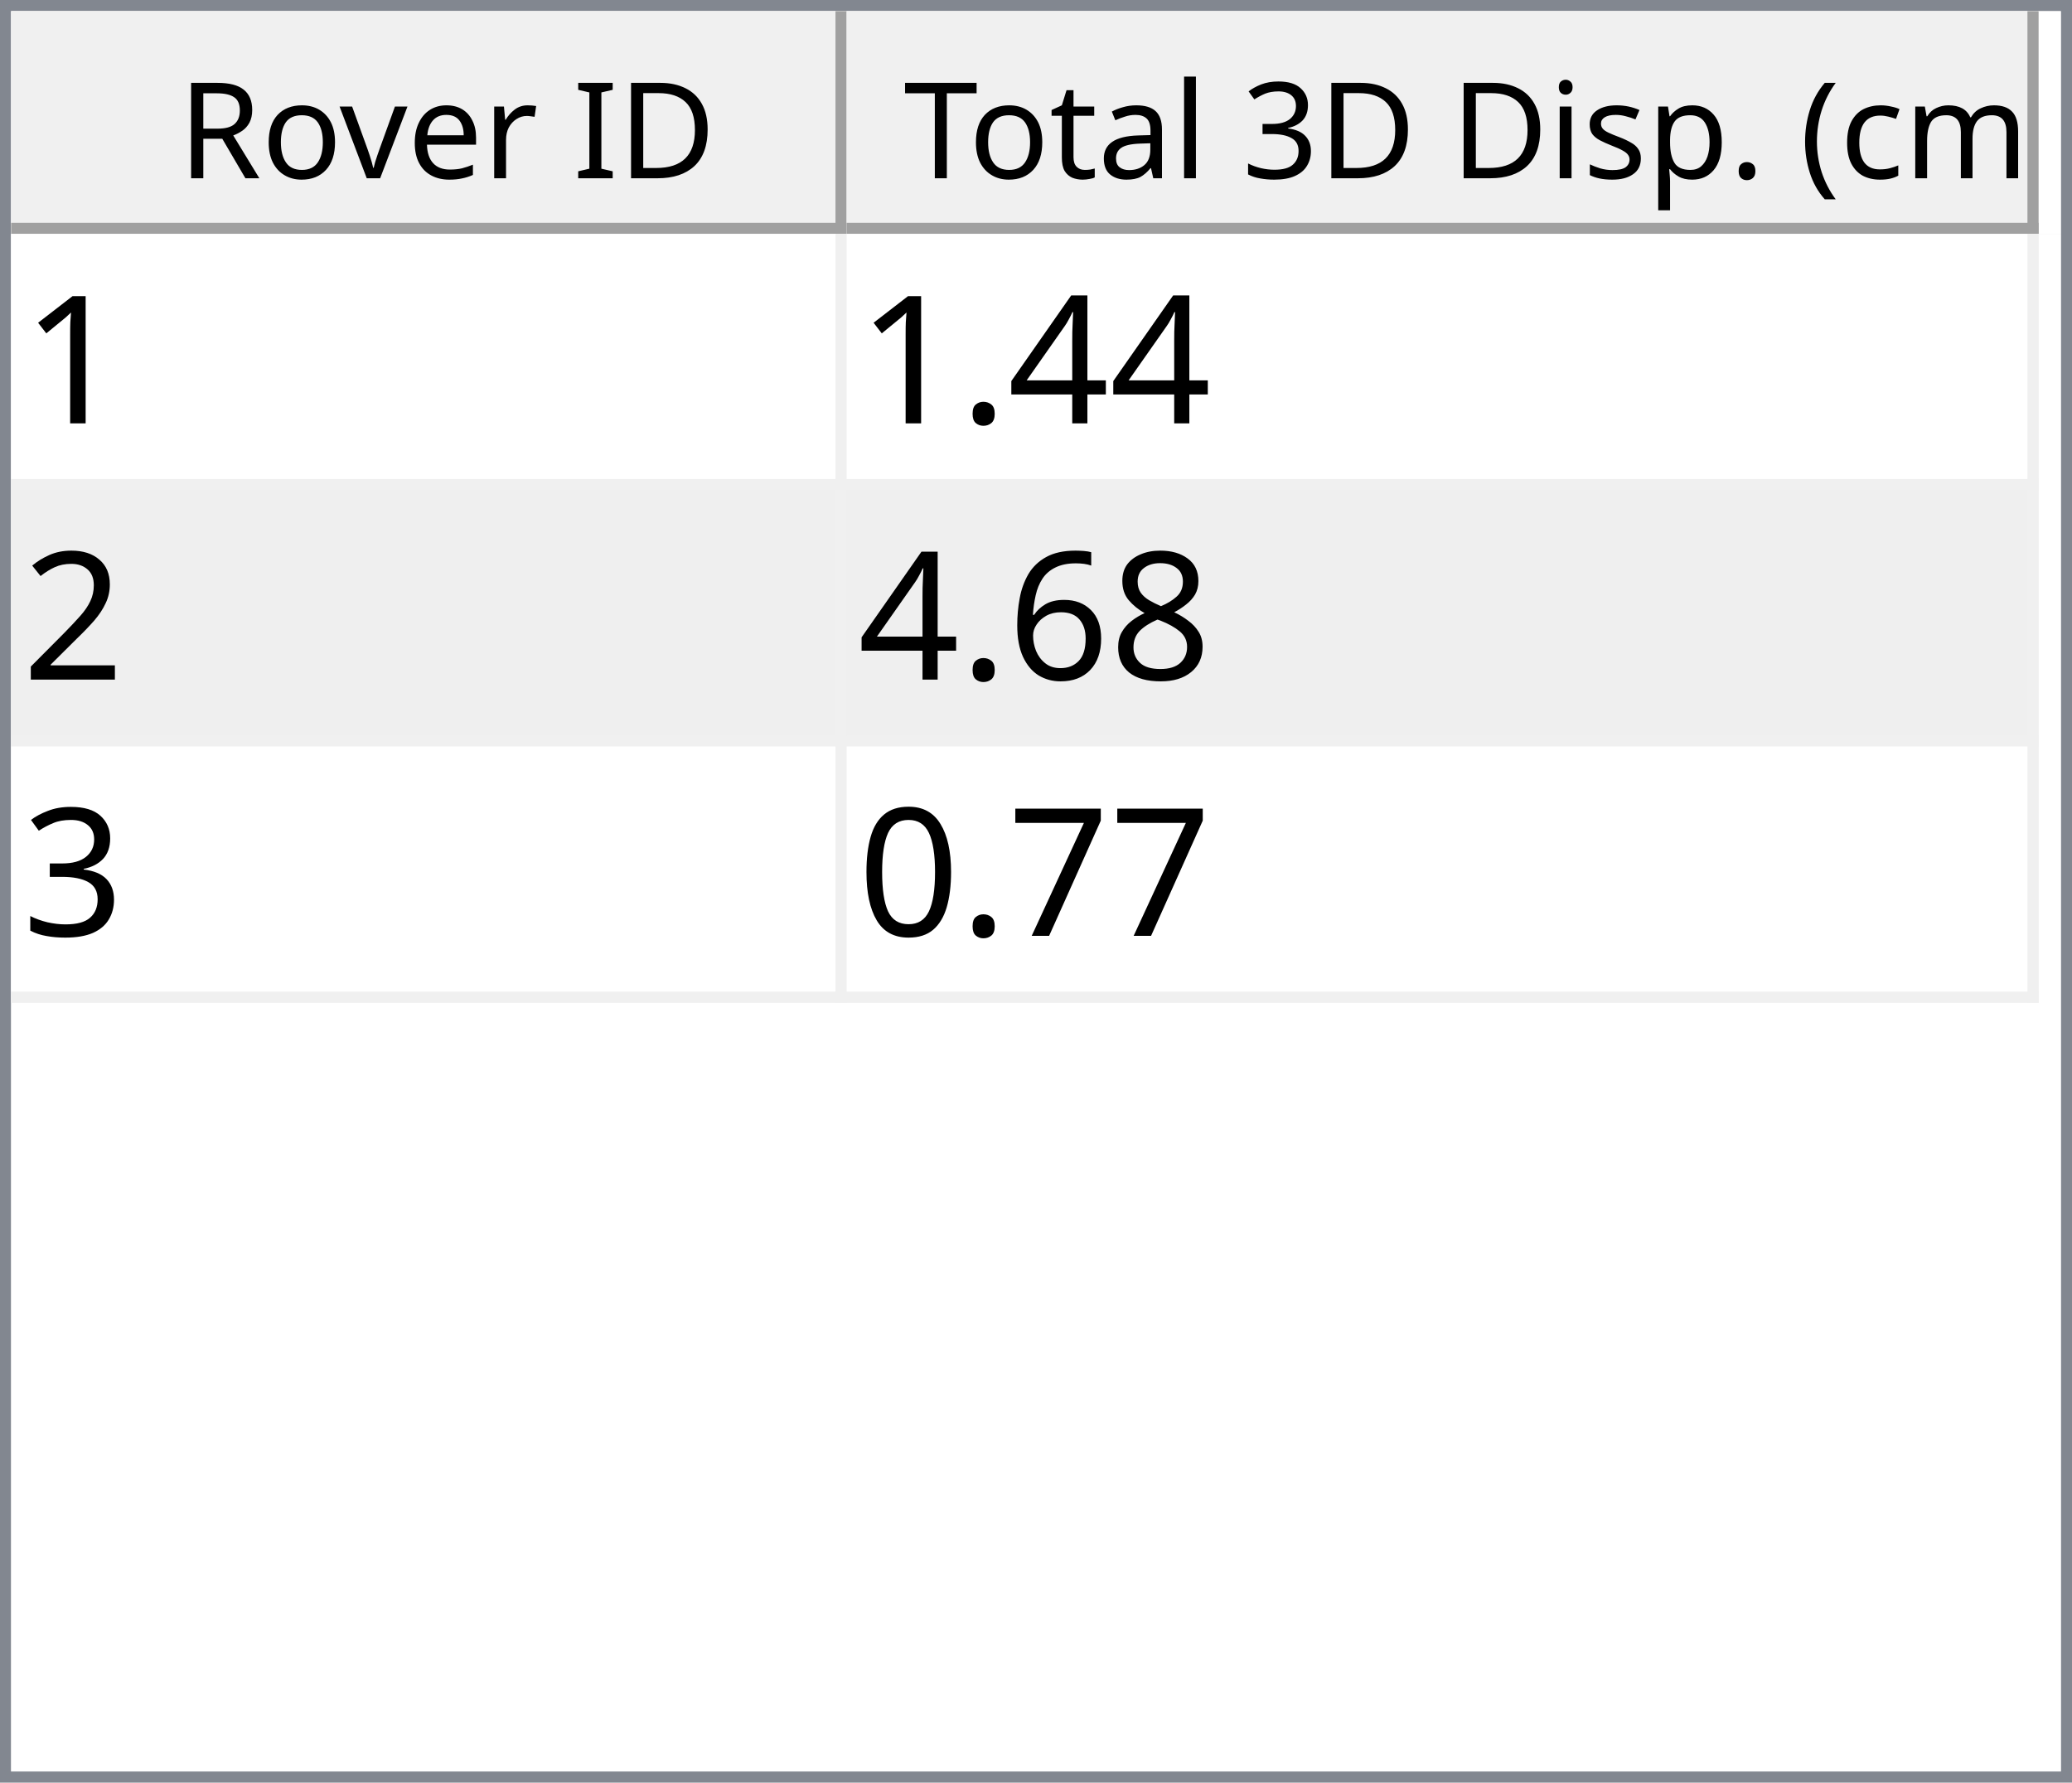
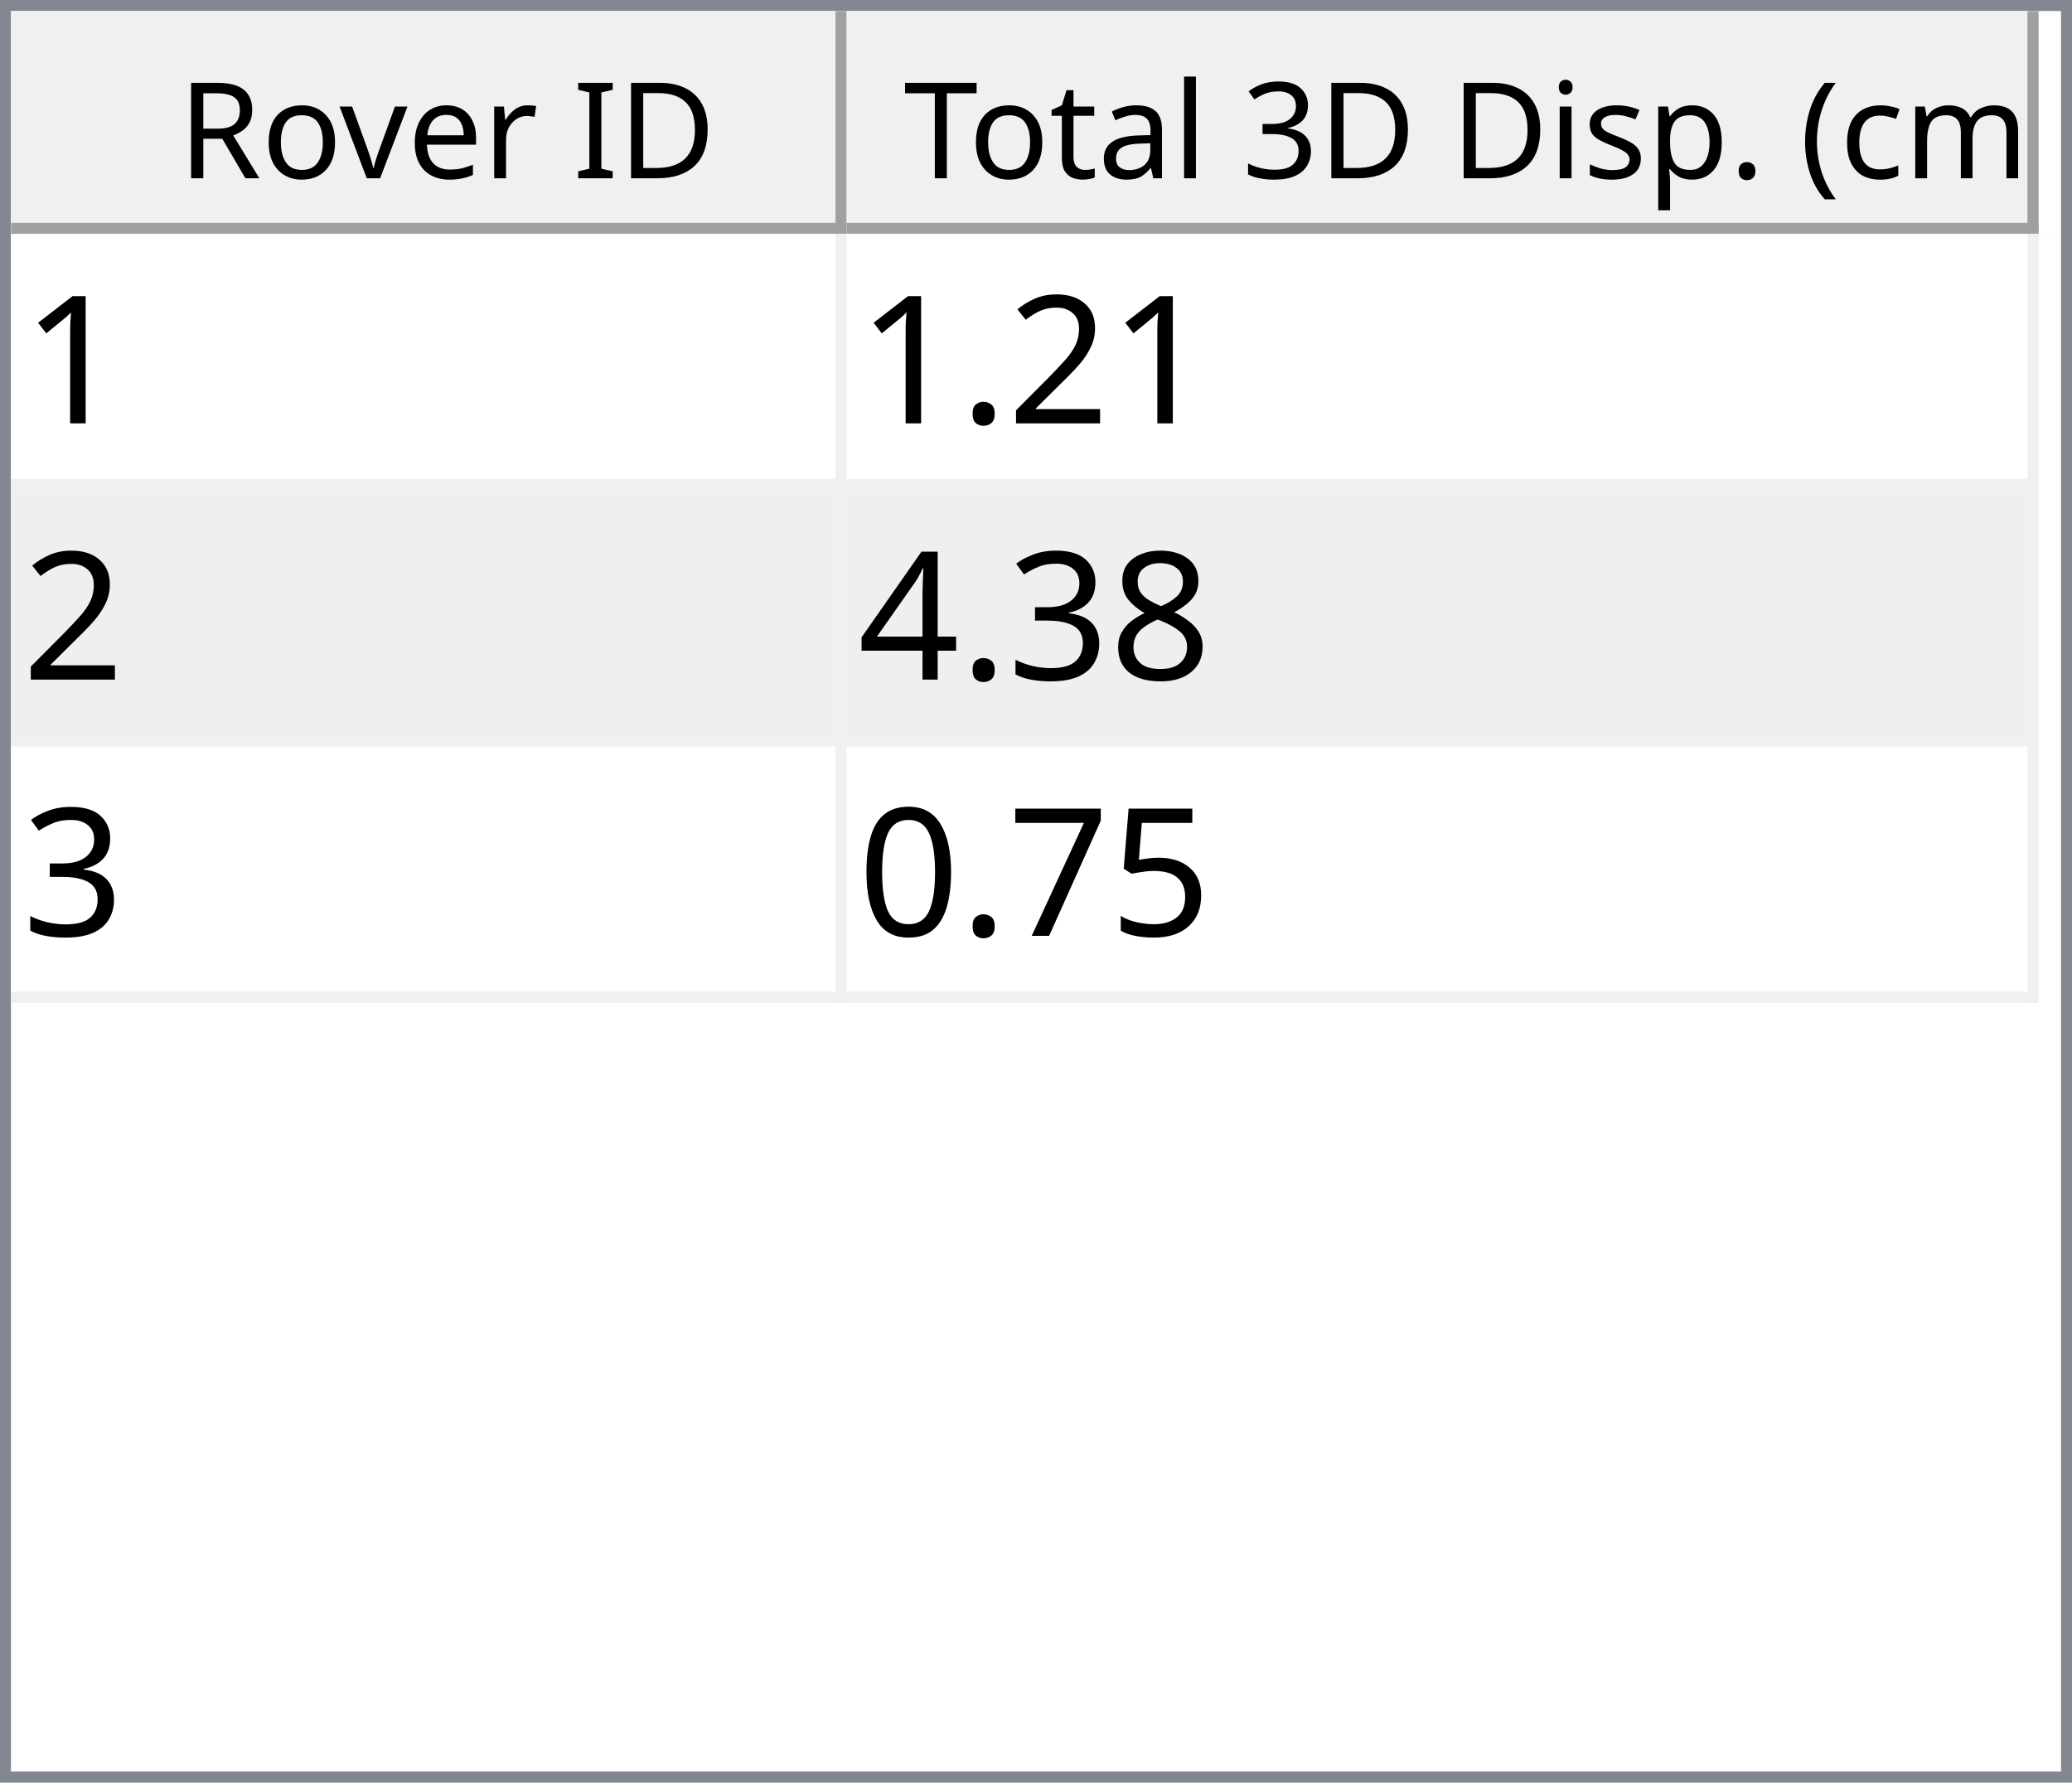
<svg xmlns="http://www.w3.org/2000/svg" style="fill-opacity:1; color-rendering:auto; color-interpolation:auto; text-rendering:auto; stroke:black; stroke-linecap:square; stroke-miterlimit:10; shape-rendering:auto; stroke-opacity:1; fill:black; stroke-dasharray:none; font-weight:normal; stroke-width:1; font-family:'Dialog'; font-style:normal; stroke-linejoin:miter; font-size:12px; stroke-dashoffset:0; image-rendering:auto;" width="186" height="160">
  <defs id="genericDefs" />
  <g>
    <defs id="defs1">
      <clipPath clipPathUnits="userSpaceOnUse" id="clipPath1">
        <path d="M0 0 L186 0 L186 160 L0 160 L0 0 Z" />
      </clipPath>
      <clipPath clipPathUnits="userSpaceOnUse" id="clipPath2">
        <path d="M0 0 L0 160 L186 160 L186 0 Z" />
      </clipPath>
      <clipPath clipPathUnits="userSpaceOnUse" id="clipPath3">
        <path d="M0 0 L0 20 L184 20 L184 0 Z" />
      </clipPath>
      <clipPath clipPathUnits="userSpaceOnUse" id="clipPath4">
        <path d="M0 0 L0 20 L75 20 L75 0 Z" />
      </clipPath>
      <clipPath clipPathUnits="userSpaceOnUse" id="clipPath5">
        <path d="M1 1 L1 19 L74 19 L74 1 Z" />
      </clipPath>
      <clipPath clipPathUnits="userSpaceOnUse" id="clipPath6">
        <path d="M0 0 L0 18 L73 18 L73 0 Z" />
      </clipPath>
      <clipPath clipPathUnits="userSpaceOnUse" id="clipPath7">
        <path d="M-0.5 -0.5 L-0.5 19.5 L74.5 19.5 L74.5 -0.5 Z" />
      </clipPath>
      <clipPath clipPathUnits="userSpaceOnUse" id="clipPath8">
        <path d="M0 0 L0 20 L107 20 L107 0 Z" />
      </clipPath>
      <clipPath clipPathUnits="userSpaceOnUse" id="clipPath9">
        <path d="M1 1 L1 19 L106 19 L106 1 Z" />
      </clipPath>
      <clipPath clipPathUnits="userSpaceOnUse" id="clipPath10">
        <path d="M0 0 L0 18 L105 18 L105 0 Z" />
      </clipPath>
      <clipPath clipPathUnits="userSpaceOnUse" id="clipPath11">
        <path d="M-0.5 -0.5 L-0.5 19.5 L106.5 19.5 L106.5 -0.5 Z" />
      </clipPath>
      <clipPath clipPathUnits="userSpaceOnUse" id="clipPath12">
        <path d="M0 0 L0 138 L184 138 L184 0 Z" />
      </clipPath>
      <clipPath clipPathUnits="userSpaceOnUse" id="clipPath13">
        <path d="M0 0 L0 69 L182 69 L182 0 Z" />
      </clipPath>
      <clipPath clipPathUnits="userSpaceOnUse" id="clipPath14">
        <path d="M-0.5 -0.5 L-0.5 68.5 L181.5 68.5 L181.5 -0.5 Z" />
      </clipPath>
      <clipPath clipPathUnits="userSpaceOnUse" id="clipPath15">
        <path d="M0 0 L0 22 L74 22 L74 0 Z" />
      </clipPath>
      <clipPath clipPathUnits="userSpaceOnUse" id="clipPath16">
        <path d="M0 0 L0 22 L106 22 L106 0 Z" />
      </clipPath>
      <font horiz-adv-x="64.551" id="font1">
        <font-face ascent="107.91" descent="25.098" units-per-em="100" style="font-style:normal; font-family:Segoe UI; font-weight:normal;" />
        <missing-glyph horiz-adv-x="64.551" d="M8.109 0 L8.109 68.266 L56.453 68.266 L56.453 0 L8.109 0 ZM15.328 7.234 L49.219 7.234 L49.219 61.031 L15.328 61.031 L15.328 7.234 Z" />
        <glyph unicode="D" horiz-adv-x="70.117" d="M9.188 0 L9.188 70.016 L28.516 70.016 Q65.531 70.016 65.531 35.891 Q65.531 19.672 55.25 9.836 Q44.969 0 27.734 0 L9.188 0 ZM17.391 62.594 L17.391 7.422 L27.828 7.422 Q41.609 7.422 49.273 14.797 Q56.938 22.172 56.938 35.688 Q56.938 62.594 28.328 62.594 L17.391 62.594 Z" />
        <glyph unicode="I" horiz-adv-x="26.611" d="M17.391 0 L9.188 0 L9.188 70.016 L17.391 70.016 L17.391 0 Z" />
        <glyph unicode=" " horiz-adv-x="27.393" d="" />
        <glyph unicode="r" horiz-adv-x="34.766" d="M34.188 41.891 Q32.078 43.5 28.125 43.5 Q23 43.5 19.555 38.672 Q16.109 33.844 16.109 25.484 L16.109 0 L8.109 0 L8.109 50 L16.109 50 L16.109 39.703 L16.312 39.703 Q18.016 44.969 21.531 47.922 Q25.047 50.875 29.391 50.875 Q32.516 50.875 34.188 50.203 L34.188 41.891 Z" />
        <glyph unicode="e" horiz-adv-x="52.295" d="M48.297 23 L12.984 23 Q13.188 14.656 17.484 10.109 Q21.781 5.562 29.297 5.562 Q37.75 5.562 44.828 11.141 L44.828 3.609 Q38.234 -1.172 27.391 -1.172 Q16.797 -1.172 10.742 5.641 Q4.688 12.453 4.688 24.812 Q4.688 36.469 11.305 43.82 Q17.922 51.172 27.734 51.172 Q37.547 51.172 42.922 44.828 Q48.297 38.484 48.297 27.203 L48.297 23 ZM40.094 29.781 Q40.047 36.719 36.75 40.578 Q33.453 44.438 27.594 44.438 Q21.922 44.438 17.969 40.383 Q14.016 36.328 13.094 29.781 L40.094 29.781 Z" />
        <glyph unicode="v" horiz-adv-x="47.9" d="M47.406 50 L27.484 0 L19.625 0 L0.688 50 L9.469 50 L22.172 13.672 Q23.578 9.672 23.922 6.688 L24.125 6.688 Q24.609 10.453 25.688 13.484 L38.969 50 L47.406 50 Z" />
        <glyph unicode="o" horiz-adv-x="58.594" d="M29 -1.172 Q17.922 -1.172 11.305 5.836 Q4.688 12.844 4.688 24.422 Q4.688 37.016 11.57 44.094 Q18.453 51.172 30.172 51.172 Q41.359 51.172 47.633 44.289 Q53.906 37.406 53.906 25.203 Q53.906 13.234 47.141 6.031 Q40.375 -1.172 29 -1.172 ZM29.594 44.438 Q21.875 44.438 17.383 39.188 Q12.891 33.938 12.891 24.703 Q12.891 15.828 17.43 10.695 Q21.969 5.562 29.594 5.562 Q37.359 5.562 41.531 10.594 Q45.703 15.625 45.703 24.906 Q45.703 34.281 41.531 39.359 Q37.359 44.438 29.594 44.438 Z" />
        <glyph unicode="R" horiz-adv-x="59.814" d="M59.375 0 L49.609 0 L37.891 19.625 Q36.281 22.359 34.766 24.289 Q33.25 26.219 31.664 27.438 Q30.078 28.656 28.25 29.219 Q26.422 29.781 24.125 29.781 L17.391 29.781 L17.391 0 L9.188 0 L9.188 70.016 L30.078 70.016 Q34.672 70.016 38.555 68.867 Q42.438 67.719 45.289 65.375 Q48.141 63.031 49.758 59.547 Q51.375 56.062 51.375 51.375 Q51.375 47.703 50.273 44.656 Q49.172 41.609 47.148 39.211 Q45.125 36.812 42.266 35.133 Q39.406 33.453 35.844 32.516 L35.844 32.328 Q37.594 31.547 38.891 30.547 Q40.188 29.547 41.359 28.18 Q42.531 26.812 43.68 25.078 Q44.828 23.344 46.234 21.047 L59.375 0 ZM17.391 62.594 L17.391 37.203 L28.516 37.203 Q31.594 37.203 34.203 38.133 Q36.812 39.062 38.719 40.797 Q40.625 42.531 41.703 45.047 Q42.781 47.562 42.781 50.688 Q42.781 56.297 39.141 59.445 Q35.5 62.594 28.609 62.594 L17.391 62.594 Z" />
        <glyph unicode=")" horiz-adv-x="30.176" d="M8.297 -15.922 L1.172 -15.922 Q16.406 2.344 16.406 26.812 Q16.406 51.469 1.078 70.016 L8.297 70.016 Q23.531 52.156 23.531 26.703 Q23.531 1.375 8.297 -15.922 Z" />
        <glyph unicode="m" horiz-adv-x="86.133" d="M79.109 0 L71.094 0 L71.094 28.719 Q71.094 37.016 68.531 40.727 Q65.969 44.438 59.906 44.438 Q54.781 44.438 51.195 39.75 Q47.609 35.062 47.609 28.516 L47.609 0 L39.594 0 L39.594 29.688 Q39.594 44.438 28.219 44.438 Q22.953 44.438 19.531 40.016 Q16.109 35.594 16.109 28.516 L16.109 0 L8.109 0 L8.109 50 L16.109 50 L16.109 42.094 L16.312 42.094 Q21.625 51.172 31.844 51.172 Q36.969 51.172 40.773 48.312 Q44.578 45.453 46 40.828 Q51.562 51.172 62.594 51.172 Q79.109 51.172 79.109 30.812 L79.109 0 Z" />
        <glyph unicode="c" horiz-adv-x="46.191" d="M42.188 2.297 Q36.422 -1.172 28.516 -1.172 Q17.828 -1.172 11.258 5.789 Q4.688 12.75 4.688 23.828 Q4.688 36.188 11.766 43.68 Q18.844 51.172 30.672 51.172 Q37.25 51.172 42.281 48.734 L42.281 40.531 Q36.719 44.438 30.375 44.438 Q22.703 44.438 17.797 38.945 Q12.891 33.453 12.891 24.516 Q12.891 15.719 17.508 10.641 Q22.125 5.562 29.891 5.562 Q36.422 5.562 42.188 9.906 L42.188 2.297 Z" />
        <glyph unicode="(" horiz-adv-x="30.176" d="M29.109 -15.922 L21.969 -15.922 Q6.844 1.375 6.844 26.703 Q6.844 52.156 21.969 70.016 L29.203 70.016 Q13.875 51.469 13.875 26.812 Q13.875 2.344 29.109 -15.922 Z" />
        <glyph unicode="." horiz-adv-x="21.68" d="M10.891 -1.078 Q8.641 -1.078 7.055 0.539 Q5.469 2.156 5.469 4.391 Q5.469 6.641 7.055 8.273 Q8.641 9.906 10.891 9.906 Q13.188 9.906 14.797 8.273 Q16.406 6.641 16.406 4.391 Q16.406 2.156 14.797 0.539 Q13.188 -1.078 10.891 -1.078 Z" />
        <glyph unicode="p" horiz-adv-x="58.789" d="M16.312 7.234 L16.109 7.234 L16.109 -23 L8.109 -23 L8.109 50 L16.109 50 L16.109 41.219 L16.312 41.219 Q22.219 51.172 33.594 51.172 Q43.266 51.172 48.688 44.461 Q54.109 37.75 54.109 26.469 Q54.109 13.922 48 6.375 Q41.891 -1.172 31.297 -1.172 Q21.578 -1.172 16.312 7.234 ZM16.109 27.391 L16.109 20.406 Q16.109 14.203 20.141 9.883 Q24.172 5.562 30.375 5.562 Q37.641 5.562 41.773 11.133 Q45.906 16.703 45.906 26.609 Q45.906 34.969 42.047 39.703 Q38.188 44.438 31.594 44.438 Q24.609 44.438 20.359 39.578 Q16.109 34.719 16.109 27.391 Z" />
        <glyph unicode="s" horiz-adv-x="42.432" d="M5.078 1.812 L5.078 10.406 Q11.625 5.562 19.484 5.562 Q30.031 5.562 30.031 12.594 Q30.031 14.594 29.125 15.992 Q28.219 17.391 26.68 18.461 Q25.141 19.531 23.07 20.383 Q21 21.234 18.609 22.172 Q15.281 23.484 12.766 24.828 Q10.25 26.172 8.57 27.859 Q6.891 29.547 6.031 31.695 Q5.172 33.844 5.172 36.719 Q5.172 40.234 6.789 42.945 Q8.406 45.656 11.086 47.484 Q13.766 49.312 17.211 50.242 Q20.656 51.172 24.312 51.172 Q30.812 51.172 35.938 48.922 L35.938 40.828 Q30.422 44.438 23.25 44.438 Q21 44.438 19.195 43.922 Q17.391 43.406 16.094 42.477 Q14.797 41.547 14.086 40.258 Q13.375 38.969 13.375 37.406 Q13.375 35.453 14.086 34.133 Q14.797 32.812 16.164 31.789 Q17.531 30.766 19.484 29.938 Q21.438 29.109 23.922 28.125 Q27.25 26.859 29.883 25.516 Q32.516 24.172 34.375 22.484 Q36.234 20.797 37.234 18.602 Q38.234 16.406 38.234 13.375 Q38.234 9.672 36.602 6.938 Q34.969 4.203 32.234 2.398 Q29.5 0.594 25.93 -0.289 Q22.359 -1.172 18.453 -1.172 Q10.75 -1.172 5.078 1.812 Z" />
        <glyph unicode="i" horiz-adv-x="24.219" d="M12.203 62.703 Q10.062 62.703 8.547 64.164 Q7.031 65.625 7.031 67.875 Q7.031 70.125 8.547 71.609 Q10.062 73.094 12.203 73.094 Q14.406 73.094 15.945 71.609 Q17.484 70.125 17.484 67.875 Q17.484 65.719 15.945 64.211 Q14.406 62.703 12.203 62.703 ZM16.109 0 L8.109 0 L8.109 50 L16.109 50 L16.109 0 Z" />
        <glyph unicode="3" horiz-adv-x="53.906" d="M46.531 19.828 Q46.531 15.094 44.75 11.211 Q42.969 7.328 39.719 4.57 Q36.469 1.812 31.93 0.297 Q27.391 -1.219 21.922 -1.219 Q11.922 -1.219 6 2.594 L6 11.188 Q13.094 5.609 22.219 5.609 Q25.875 5.609 28.828 6.539 Q31.781 7.469 33.906 9.227 Q36.031 10.984 37.18 13.477 Q38.328 15.969 38.328 19.094 Q38.328 32.812 18.797 32.812 L12.984 32.812 L12.984 39.594 L18.5 39.594 Q35.797 39.594 35.797 52.484 Q35.797 64.406 22.609 64.406 Q15.188 64.406 8.688 59.422 L8.688 67.188 Q15.375 71.188 24.609 71.188 Q29 71.188 32.57 69.969 Q36.141 68.75 38.68 66.555 Q41.219 64.359 42.609 61.281 Q44 58.203 44 54.5 Q44 40.672 30.031 36.719 L30.031 36.531 Q33.594 36.141 36.625 34.797 Q39.656 33.453 41.852 31.305 Q44.047 29.156 45.289 26.25 Q46.531 23.344 46.531 19.828 Z" />
        <glyph unicode="l" horiz-adv-x="24.219" d="M16.109 0 L8.109 0 L8.109 74.031 L16.109 74.031 L16.109 0 Z" />
        <glyph unicode="a" horiz-adv-x="50.879" d="M43.891 0 L35.891 0 L35.891 7.812 L35.688 7.812 Q30.469 -1.172 20.312 -1.172 Q12.844 -1.172 8.617 2.781 Q4.391 6.734 4.391 13.281 Q4.391 27.297 20.906 29.594 L35.891 31.688 Q35.891 44.438 25.594 44.438 Q16.547 44.438 9.281 38.281 L9.281 46.484 Q16.656 51.172 26.266 51.172 Q43.891 51.172 43.891 32.516 L43.891 0 ZM35.891 25.297 L23.828 23.641 Q18.266 22.859 15.43 20.875 Q12.594 18.891 12.594 13.875 Q12.594 10.203 15.211 7.883 Q17.828 5.562 22.172 5.562 Q28.125 5.562 32.008 9.742 Q35.891 13.922 35.891 20.312 L35.891 25.297 Z" />
        <glyph unicode="t" horiz-adv-x="33.887" d="M31.297 0.484 Q28.469 -1.078 23.828 -1.078 Q10.688 -1.078 10.688 13.578 L10.688 43.172 L2.094 43.172 L2.094 50 L10.688 50 L10.688 62.203 L18.703 64.797 L18.703 50 L31.297 50 L31.297 43.172 L18.703 43.172 L18.703 14.984 Q18.703 9.969 20.414 7.82 Q22.125 5.672 26.078 5.672 Q29.109 5.672 31.297 7.328 L31.297 0.484 Z" />
        <glyph unicode="T" horiz-adv-x="52.393" d="M50.594 62.594 L30.375 62.594 L30.375 0 L22.172 0 L22.172 62.594 L2 62.594 L2 70.016 L50.594 70.016 L50.594 62.594 Z" />
      </font>
      <font horiz-adv-x="75.0" id="font2">
        <font-face ascent="100.537" descent="21.973" units-per-em="100" style="font-style:normal; font-family:sans-serif; font-weight:normal;" />
        <missing-glyph horiz-adv-x="75.0" d="M12.5 0 L12.5 62.5 L62.5 62.5 L62.5 0 L12.5 0 ZM14.062 1.562 L60.938 1.562 L60.938 60.938 L14.062 60.938 L14.062 1.562 Z" />
        <glyph unicode="1" horiz-adv-x="55.615" d="M37.25 0 L28.469 0 L28.469 56 Q25.297 52.984 20.141 49.953 Q14.984 46.922 10.891 45.406 L10.891 53.906 Q18.266 57.375 23.781 62.305 Q29.297 67.234 31.594 71.875 L37.25 71.875 L37.25 0 Z" />
+         <glyph unicode="2" horiz-adv-x="55.615" d="M50.344 8.453 L50.344 0 L3.031 0 Q2.938 3.172 4.047 6.109 Q5.859 10.938 9.836 15.625 Q13.812 20.312 21.344 26.469 Q33.016 36.031 37.117 41.625 Q41.219 47.219 41.219 52.203 Q41.219 57.422 37.477 61.008 Q33.734 64.594 27.734 64.594 Q21.391 64.594 17.578 60.789 Q13.766 56.984 13.719 50.25 L4.688 51.172 Q5.609 61.281 11.664 66.578 Q17.719 71.875 27.938 71.875 Q38.234 71.875 44.242 66.164 Q50.25 60.453 50.25 52 Q50.25 47.703 48.492 43.555 Q46.734 39.406 42.656 34.812 Q38.578 30.219 29.109 22.219 Q21.188 15.578 18.945 13.211 Q16.703 10.844 15.234 8.453 L50.344 8.453 Z" />
+         <glyph unicode="." horiz-adv-x="27.783" d="M9.078 0 L9.078 10.016 L19.094 10.016 L19.094 0 L9.078 0 Z" />
+         <glyph unicode="8" horiz-adv-x="55.615" d="M17.672 38.812 Q12.203 40.828 9.57 44.539 Q6.938 48.25 6.938 53.422 Q6.938 61.234 12.555 66.555 Q18.172 71.875 27.484 71.875 Q36.859 71.875 42.578 66.43 Q48.297 60.984 48.297 53.172 Q48.297 48.188 45.68 44.508 Q43.062 40.828 37.75 38.812 Q44.344 36.672 47.781 31.883 Q51.219 27.094 51.219 20.453 Q51.219 11.281 44.727 5.031 Q38.234 -1.219 27.641 -1.219 Q17.047 -1.219 10.547 5.055 Q4.047 11.328 4.047 20.703 Q4.047 27.688 7.594 32.398 Q11.141 37.109 17.672 38.812 ZM15.922 53.719 Q15.922 48.641 19.195 45.414 Q22.469 42.188 27.688 42.188 Q32.766 42.188 36.016 45.383 Q39.266 48.578 39.266 53.219 Q39.266 58.062 35.914 61.359 Q32.562 64.656 27.594 64.656 Q22.562 64.656 19.242 61.43 Q15.922 58.203 15.922 53.719 ZM13.094 20.656 Q13.094 16.891 14.875 13.375 Q16.656 9.859 20.172 7.93 Q23.688 6 27.734 6 Q34.031 6 38.133 10.055 Q42.234 14.109 42.234 20.359 Q42.234 26.703 38.016 30.859 Q33.797 35.016 27.438 35.016 Q21.234 35.016 17.164 30.914 Q13.094 26.812 13.094 20.656 Z" />
+         <glyph unicode="3" horiz-adv-x="55.615" d="M4.203 18.891 L12.984 20.062 Q14.5 12.594 18.141 9.297 Q21.781 6 27 6 Q33.203 6 37.477 10.297 Q41.75 14.594 41.75 20.953 Q41.75 27 37.797 30.93 Q33.844 34.859 27.734 34.859 Q25.25 34.859 21.531 33.891 L22.516 41.609 Q23.391 41.5 23.922 41.5 Q29.547 41.5 34.039 44.43 Q38.531 47.359 38.531 53.469 Q38.531 58.297 35.258 61.477 Q31.984 64.656 26.812 64.656 Q21.688 64.656 18.266 61.43 Q14.844 58.203 13.875 51.766 L5.078 53.328 Q6.688 62.156 12.398 67.016 Q18.109 71.875 26.609 71.875 Q32.469 71.875 37.398 69.359 Q42.328 66.844 44.945 62.5 Q47.562 58.156 47.562 53.266 Q47.562 48.641 45.07 44.828 Q42.578 41.016 37.703 38.766 Q44.047 37.312 47.562 32.695 Q51.078 28.078 51.078 21.141 Q51.078 11.766 44.242 5.25 Q37.406 -1.266 26.953 -1.266 Q17.531 -1.266 11.305 4.352 Q5.078 9.969 4.203 18.891 Z" />
        <glyph unicode="4" horiz-adv-x="55.615" d="M32.328 0 L32.328 17.141 L1.266 17.141 L1.266 25.203 L33.938 71.578 L41.109 71.578 L41.109 25.203 L50.781 25.203 L50.781 17.141 L41.109 17.141 L41.109 0 L32.328 0 ZM32.328 25.203 L32.328 57.469 L9.906 25.203 L32.328 25.203 Z" />
-         <glyph unicode="." horiz-adv-x="27.783" d="M9.078 0 L9.078 10.016 L19.094 10.016 L19.094 0 L9.078 0 Z" />
-         <glyph unicode="2" horiz-adv-x="55.615" d="M50.344 8.453 L50.344 0 L3.031 0 Q2.938 3.172 4.047 6.109 Q5.859 10.938 9.836 15.625 Q13.812 20.312 21.344 26.469 Q33.016 36.031 37.117 41.625 Q41.219 47.219 41.219 52.203 Q41.219 57.422 37.477 61.008 Q33.734 64.594 27.734 64.594 Q21.391 64.594 17.578 60.789 Q13.766 56.984 13.719 50.25 L4.688 51.172 Q5.609 61.281 11.664 66.578 Q17.719 71.875 27.938 71.875 Q38.234 71.875 44.242 66.164 Q50.25 60.453 50.25 52 Q50.25 47.703 48.492 43.555 Q46.734 39.406 42.656 34.812 Q38.578 30.219 29.109 22.219 Q21.188 15.578 18.945 13.211 Q16.703 10.844 15.234 8.453 L50.344 8.453 Z" />
-         <glyph unicode="8" horiz-adv-x="55.615" d="M17.672 38.812 Q12.203 40.828 9.57 44.539 Q6.938 48.25 6.938 53.422 Q6.938 61.234 12.555 66.555 Q18.172 71.875 27.484 71.875 Q36.859 71.875 42.578 66.43 Q48.297 60.984 48.297 53.172 Q48.297 48.188 45.68 44.508 Q43.062 40.828 37.75 38.812 Q44.344 36.672 47.781 31.883 Q51.219 27.094 51.219 20.453 Q51.219 11.281 44.727 5.031 Q38.234 -1.219 27.641 -1.219 Q17.047 -1.219 10.547 5.055 Q4.047 11.328 4.047 20.703 Q4.047 27.688 7.594 32.398 Q11.141 37.109 17.672 38.812 ZM15.922 53.719 Q15.922 48.641 19.195 45.414 Q22.469 42.188 27.688 42.188 Q32.766 42.188 36.016 45.383 Q39.266 48.578 39.266 53.219 Q39.266 58.062 35.914 61.359 Q32.562 64.656 27.594 64.656 Q22.562 64.656 19.242 61.43 Q15.922 58.203 15.922 53.719 ZM13.094 20.656 Q13.094 16.891 14.875 13.375 Q16.656 9.859 20.172 7.93 Q23.688 6 27.734 6 Q34.031 6 38.133 10.055 Q42.234 14.109 42.234 20.359 Q42.234 26.703 38.016 30.859 Q33.797 35.016 27.438 35.016 Q21.234 35.016 17.164 30.914 Q13.094 26.812 13.094 20.656 Z" />
-         <glyph unicode="6" horiz-adv-x="55.615" d="M49.75 54.047 L41.016 53.375 Q39.844 58.547 37.703 60.891 Q34.125 64.656 28.906 64.656 Q24.703 64.656 21.531 62.312 Q17.391 59.281 14.992 53.469 Q12.594 47.656 12.5 36.922 Q15.672 41.75 20.266 44.094 Q24.859 46.438 29.891 46.438 Q38.672 46.438 44.852 39.969 Q51.031 33.5 51.031 23.25 Q51.031 16.5 48.125 10.719 Q45.219 4.938 40.141 1.859 Q35.062 -1.219 28.609 -1.219 Q17.625 -1.219 10.695 6.859 Q3.766 14.938 3.766 33.5 Q3.766 54.25 11.422 63.672 Q18.109 71.875 29.438 71.875 Q37.891 71.875 43.289 67.141 Q48.688 62.406 49.75 54.047 ZM13.875 23.188 Q13.875 18.656 15.797 14.508 Q17.719 10.359 21.188 8.18 Q24.656 6 28.469 6 Q34.031 6 38.039 10.492 Q42.047 14.984 42.047 22.703 Q42.047 30.125 38.086 34.398 Q34.125 38.672 28.125 38.672 Q22.172 38.672 18.023 34.398 Q13.875 30.125 13.875 23.188 Z" />
-         <glyph unicode="3" horiz-adv-x="55.615" d="M4.203 18.891 L12.984 20.062 Q14.5 12.594 18.141 9.297 Q21.781 6 27 6 Q33.203 6 37.477 10.297 Q41.75 14.594 41.75 20.953 Q41.75 27 37.797 30.93 Q33.844 34.859 27.734 34.859 Q25.25 34.859 21.531 33.891 L22.516 41.609 Q23.391 41.5 23.922 41.5 Q29.547 41.5 34.039 44.43 Q38.531 47.359 38.531 53.469 Q38.531 58.297 35.258 61.477 Q31.984 64.656 26.812 64.656 Q21.688 64.656 18.266 61.43 Q14.844 58.203 13.875 51.766 L5.078 53.328 Q6.688 62.156 12.398 67.016 Q18.109 71.875 26.609 71.875 Q32.469 71.875 37.398 69.359 Q42.328 66.844 44.945 62.5 Q47.562 58.156 47.562 53.266 Q47.562 48.641 45.07 44.828 Q42.578 41.016 37.703 38.766 Q44.047 37.312 47.562 32.695 Q51.078 28.078 51.078 21.141 Q51.078 11.766 44.242 5.25 Q37.406 -1.266 26.953 -1.266 Q17.531 -1.266 11.305 4.352 Q5.078 9.969 4.203 18.891 Z" />
+         <glyph unicode="5" horiz-adv-x="55.615" d="M4.156 18.75 L13.375 19.531 Q14.406 12.797 18.141 9.398 Q21.875 6 27.156 6 Q33.5 6 37.891 10.789 Q42.281 15.578 42.281 23.484 Q42.281 31 38.062 35.352 Q33.844 39.703 27 39.703 Q22.75 39.703 19.336 37.773 Q15.922 35.844 13.969 32.766 L5.719 33.844 L12.641 70.609 L48.25 70.609 L48.25 62.203 L19.672 62.203 L15.828 42.969 Q22.266 47.469 29.344 47.469 Q38.719 47.469 45.164 40.969 Q51.609 34.469 51.609 24.266 Q51.609 14.547 45.953 7.469 Q39.062 -1.219 27.156 -1.219 Q17.391 -1.219 11.211 4.25 Q5.031 9.719 4.156 18.75 Z" />
        <glyph unicode="7" horiz-adv-x="55.615" d="M4.734 62.203 L4.734 70.656 L51.078 70.656 L51.078 63.812 Q44.234 56.547 37.523 44.484 Q30.812 32.422 27.156 19.672 Q24.516 10.688 23.781 0 L14.75 0 Q14.891 8.453 18.062 20.414 Q21.234 32.375 27.172 43.484 Q33.109 54.594 39.797 62.203 L4.734 62.203 Z" />
        <glyph unicode="0" horiz-adv-x="55.615" d="M4.156 35.297 Q4.156 48 6.766 55.742 Q9.375 63.484 14.523 67.68 Q19.672 71.875 27.484 71.875 Q33.25 71.875 37.594 69.555 Q41.938 67.234 44.773 62.867 Q47.609 58.5 49.219 52.227 Q50.828 45.953 50.828 35.297 Q50.828 22.703 48.242 14.969 Q45.656 7.234 40.508 3.008 Q35.359 -1.219 27.484 -1.219 Q17.141 -1.219 11.234 6.203 Q4.156 15.141 4.156 35.297 ZM13.188 35.297 Q13.188 17.672 17.312 11.836 Q21.438 6 27.484 6 Q33.547 6 37.672 11.859 Q41.797 17.719 41.797 35.297 Q41.797 52.984 37.672 58.789 Q33.547 64.594 27.391 64.594 Q21.344 64.594 17.719 59.469 Q13.188 52.938 13.188 35.297 Z" />
      </font>
    </defs>
    <g style="fill:white; stroke:white;">
      <rect x="0" y="0" width="186" style="clip-path:url(#clipPath1); stroke:none;" height="160" />
    </g>
    <g style="fill:white; text-rendering:optimizeSpeed; color-rendering:optimizeSpeed; image-rendering:optimizeSpeed; shape-rendering:crispEdges; stroke:white; color-interpolation:sRGB;">
      <rect x="0" width="186" height="160" y="0" style="stroke:none;" />
      <path style="stroke:none;" d="M0 160 L186 160 L186 0 L0 0 Z" />
    </g>
    <g style="fill:rgb(240,240,240); font-family:'Segoe UI'; stroke:rgb(240,240,240);">
      <rect x="0" y="0" width="186" style="clip-path:url(#clipPath2); stroke:none;" height="160" />
    </g>
    <g style="fill:rgb(130,135,144); font-family:'Segoe UI'; stroke:rgb(130,135,144);">
      <path d="M0 0 L186 0 L186 160 L0 160 L0 0 ZM1 1 L185 1 L185 159 L1 159 L1 1 Z" style="fill-rule:evenodd; clip-path:url(#clipPath2); stroke:none;" />
    </g>
    <g style="fill:white; font-family:'Segoe UI'; stroke:white;" transform="translate(1,1)">
      <rect x="0" y="0" width="184" style="clip-path:url(#clipPath3); stroke:none;" height="20" />
    </g>
    <g style="fill:rgb(240,240,240); font-family:'Segoe UI'; stroke:rgb(240,240,240);" transform="translate(1,1)">
      <rect x="0" y="0" width="75" style="clip-path:url(#clipPath4); stroke:none;" height="20" />
    </g>
    <g style="font-family:'Segoe UI';" transform="translate(2,2)">
      <text x="14" xml:space="preserve" y="14" style="clip-path:url(#clipPath6); stroke:none;">Rover ID</text>
    </g>
    <g style="fill:rgb(160,160,160); font-family:'Segoe UI'; stroke:rgb(160,160,160); stroke-linejoin:bevel;" transform="translate(1.5,1.5)">
      <line x1="74" x2="74" y1="0" style="fill:none; clip-path:url(#clipPath7);" y2="19" />
    </g>
    <g style="fill:rgb(160,160,160); font-family:'Segoe UI'; stroke:rgb(160,160,160); stroke-linejoin:bevel;" transform="matrix(1,0,0,1,1,1) translate(0.5,0.5)">
      <line x1="0" x2="74" y1="19" style="fill:none; clip-path:url(#clipPath7);" y2="19" />
    </g>
    <g style="fill:rgb(240,240,240); font-family:'Segoe UI'; stroke:rgb(240,240,240);" transform="translate(76,1)">
      <rect x="0" y="0" width="107" style="clip-path:url(#clipPath8); stroke:none;" height="20" />
    </g>
    <g style="font-family:'Segoe UI';" transform="translate(77,2)">
      <text x="1" xml:space="preserve" y="14" style="clip-path:url(#clipPath10); stroke:none;"> Total 3D Disp. (cm)</text>
    </g>
    <g style="fill:rgb(160,160,160); font-family:'Segoe UI'; stroke:rgb(160,160,160); stroke-linejoin:bevel;" transform="translate(76.5,1.5)">
      <line x1="106" x2="106" y1="0" style="fill:none; clip-path:url(#clipPath11);" y2="19" />
    </g>
    <g style="fill:rgb(160,160,160); font-family:'Segoe UI'; stroke:rgb(160,160,160); stroke-linejoin:bevel;" transform="matrix(1,0,0,1,76,1) translate(0.5,0.5)">
      <line x1="0" x2="106" y1="19" style="fill:none; clip-path:url(#clipPath11);" y2="19" />
    </g>
    <g style="fill:white; font-family:'Segoe UI'; stroke:white;" transform="translate(1,21)">
      <rect x="0" y="0" width="184" style="clip-path:url(#clipPath12); stroke:none;" height="138" />
    </g>
    <g style="fill:rgb(240,240,240); font-size:16px; font-family:sans-serif; stroke:rgb(240,240,240);" transform="translate(1,21)">
      <rect x="0" y="0" width="182" style="clip-path:url(#clipPath13); stroke:none;" height="69" />
      <line transform="translate(0.5,0.5)" x1="0" x2="181" y1="22" style="clip-path:url(#clipPath14); fill:none; stroke-linejoin:bevel;" y2="22" />
    </g>
    <g transform="matrix(1,0,0,1,1,21) translate(0.5,0.5)" style="fill:rgb(240,240,240); font-size:16px; font-family:sans-serif; stroke:rgb(240,240,240); stroke-linejoin:bevel;">
      <line x1="0" x2="181" y1="45" style="fill:none; clip-path:url(#clipPath14);" y2="45" />
    </g>
    <g transform="matrix(1,0,0,1,1,21) translate(0.5,0.5)" style="fill:rgb(240,240,240); font-size:16px; font-family:sans-serif; stroke:rgb(240,240,240); stroke-linejoin:bevel;">
      <line x1="0" x2="181" y1="68" style="fill:none; clip-path:url(#clipPath14);" y2="68" />
    </g>
    <g transform="matrix(1,0,0,1,1,21) translate(0.5,0.5)" style="fill:rgb(240,240,240); font-size:16px; font-family:sans-serif; stroke:rgb(240,240,240); stroke-linejoin:bevel;">
      <line x1="74" x2="74" y1="0" style="fill:none; clip-path:url(#clipPath14);" y2="68" />
    </g>
    <g transform="matrix(1,0,0,1,1,21) translate(0.5,0.5)" style="fill:rgb(240,240,240); font-size:16px; font-family:sans-serif; stroke:rgb(240,240,240); stroke-linejoin:bevel;">
      <line x1="181" x2="181" y1="0" style="fill:none; clip-path:url(#clipPath14);" y2="68" />
    </g>
    <g style="fill:white; font-size:16px; font-family:sans-serif; stroke:white;" transform="matrix(1,0,0,1,1,21)">
      <rect x="0" y="0" width="74" style="clip-path:url(#clipPath15); stroke:none;" height="22" />
      <text x="1" y="17" style="fill:black; clip-path:url(#clipPath15); stroke:none;" xml:space="preserve">1</text>
    </g>
    <g style="fill:white; font-size:16px; font-family:sans-serif; stroke:white;" transform="matrix(1,0,0,1,1,21) translate(75,0)">
      <rect x="0" y="0" width="106" style="clip-path:url(#clipPath16); stroke:none;" height="22" />
-       <text x="1" y="17" style="fill:black; clip-path:url(#clipPath16); stroke:none;" xml:space="preserve">1.44</text>
+       <text x="1" y="17" style="fill:black; clip-path:url(#clipPath16); stroke:none;" xml:space="preserve">1.21</text>
    </g>
    <g style="fill:rgb(239,239,239); font-size:16px; font-family:sans-serif; stroke:rgb(239,239,239);" transform="matrix(1,0,0,1,1,21) translate(0,23)">
      <rect x="0" y="0" width="74" style="clip-path:url(#clipPath15); stroke:none;" height="22" />
      <text x="1" y="17" style="fill:black; clip-path:url(#clipPath15); stroke:none;" xml:space="preserve">2</text>
    </g>
    <g style="fill:rgb(239,239,239); font-size:16px; font-family:sans-serif; stroke:rgb(239,239,239);" transform="matrix(1,0,0,1,1,21) translate(75,23)">
      <rect x="0" y="0" width="106" style="clip-path:url(#clipPath16); stroke:none;" height="22" />
-       <text x="1" y="17" style="fill:black; clip-path:url(#clipPath16); stroke:none;" xml:space="preserve">4.68</text>
+       <text x="1" y="17" style="fill:black; clip-path:url(#clipPath16); stroke:none;" xml:space="preserve">4.38</text>
    </g>
    <g style="fill:white; font-size:16px; font-family:sans-serif; stroke:white;" transform="matrix(1,0,0,1,1,21) translate(0,46)">
      <rect x="0" y="0" width="74" style="clip-path:url(#clipPath15); stroke:none;" height="22" />
      <text x="1" y="17" style="fill:black; clip-path:url(#clipPath15); stroke:none;" xml:space="preserve">3</text>
    </g>
    <g style="fill:white; font-size:16px; font-family:sans-serif; stroke:white;" transform="matrix(1,0,0,1,1,21) translate(75,46)">
      <rect x="0" y="0" width="106" style="clip-path:url(#clipPath16); stroke:none;" height="22" />
-       <text x="1" y="17" style="fill:black; clip-path:url(#clipPath16); stroke:none;" xml:space="preserve">0.77</text>
+       <text x="1" y="17" style="fill:black; clip-path:url(#clipPath16); stroke:none;" xml:space="preserve">0.75</text>
    </g>
  </g>
</svg>
